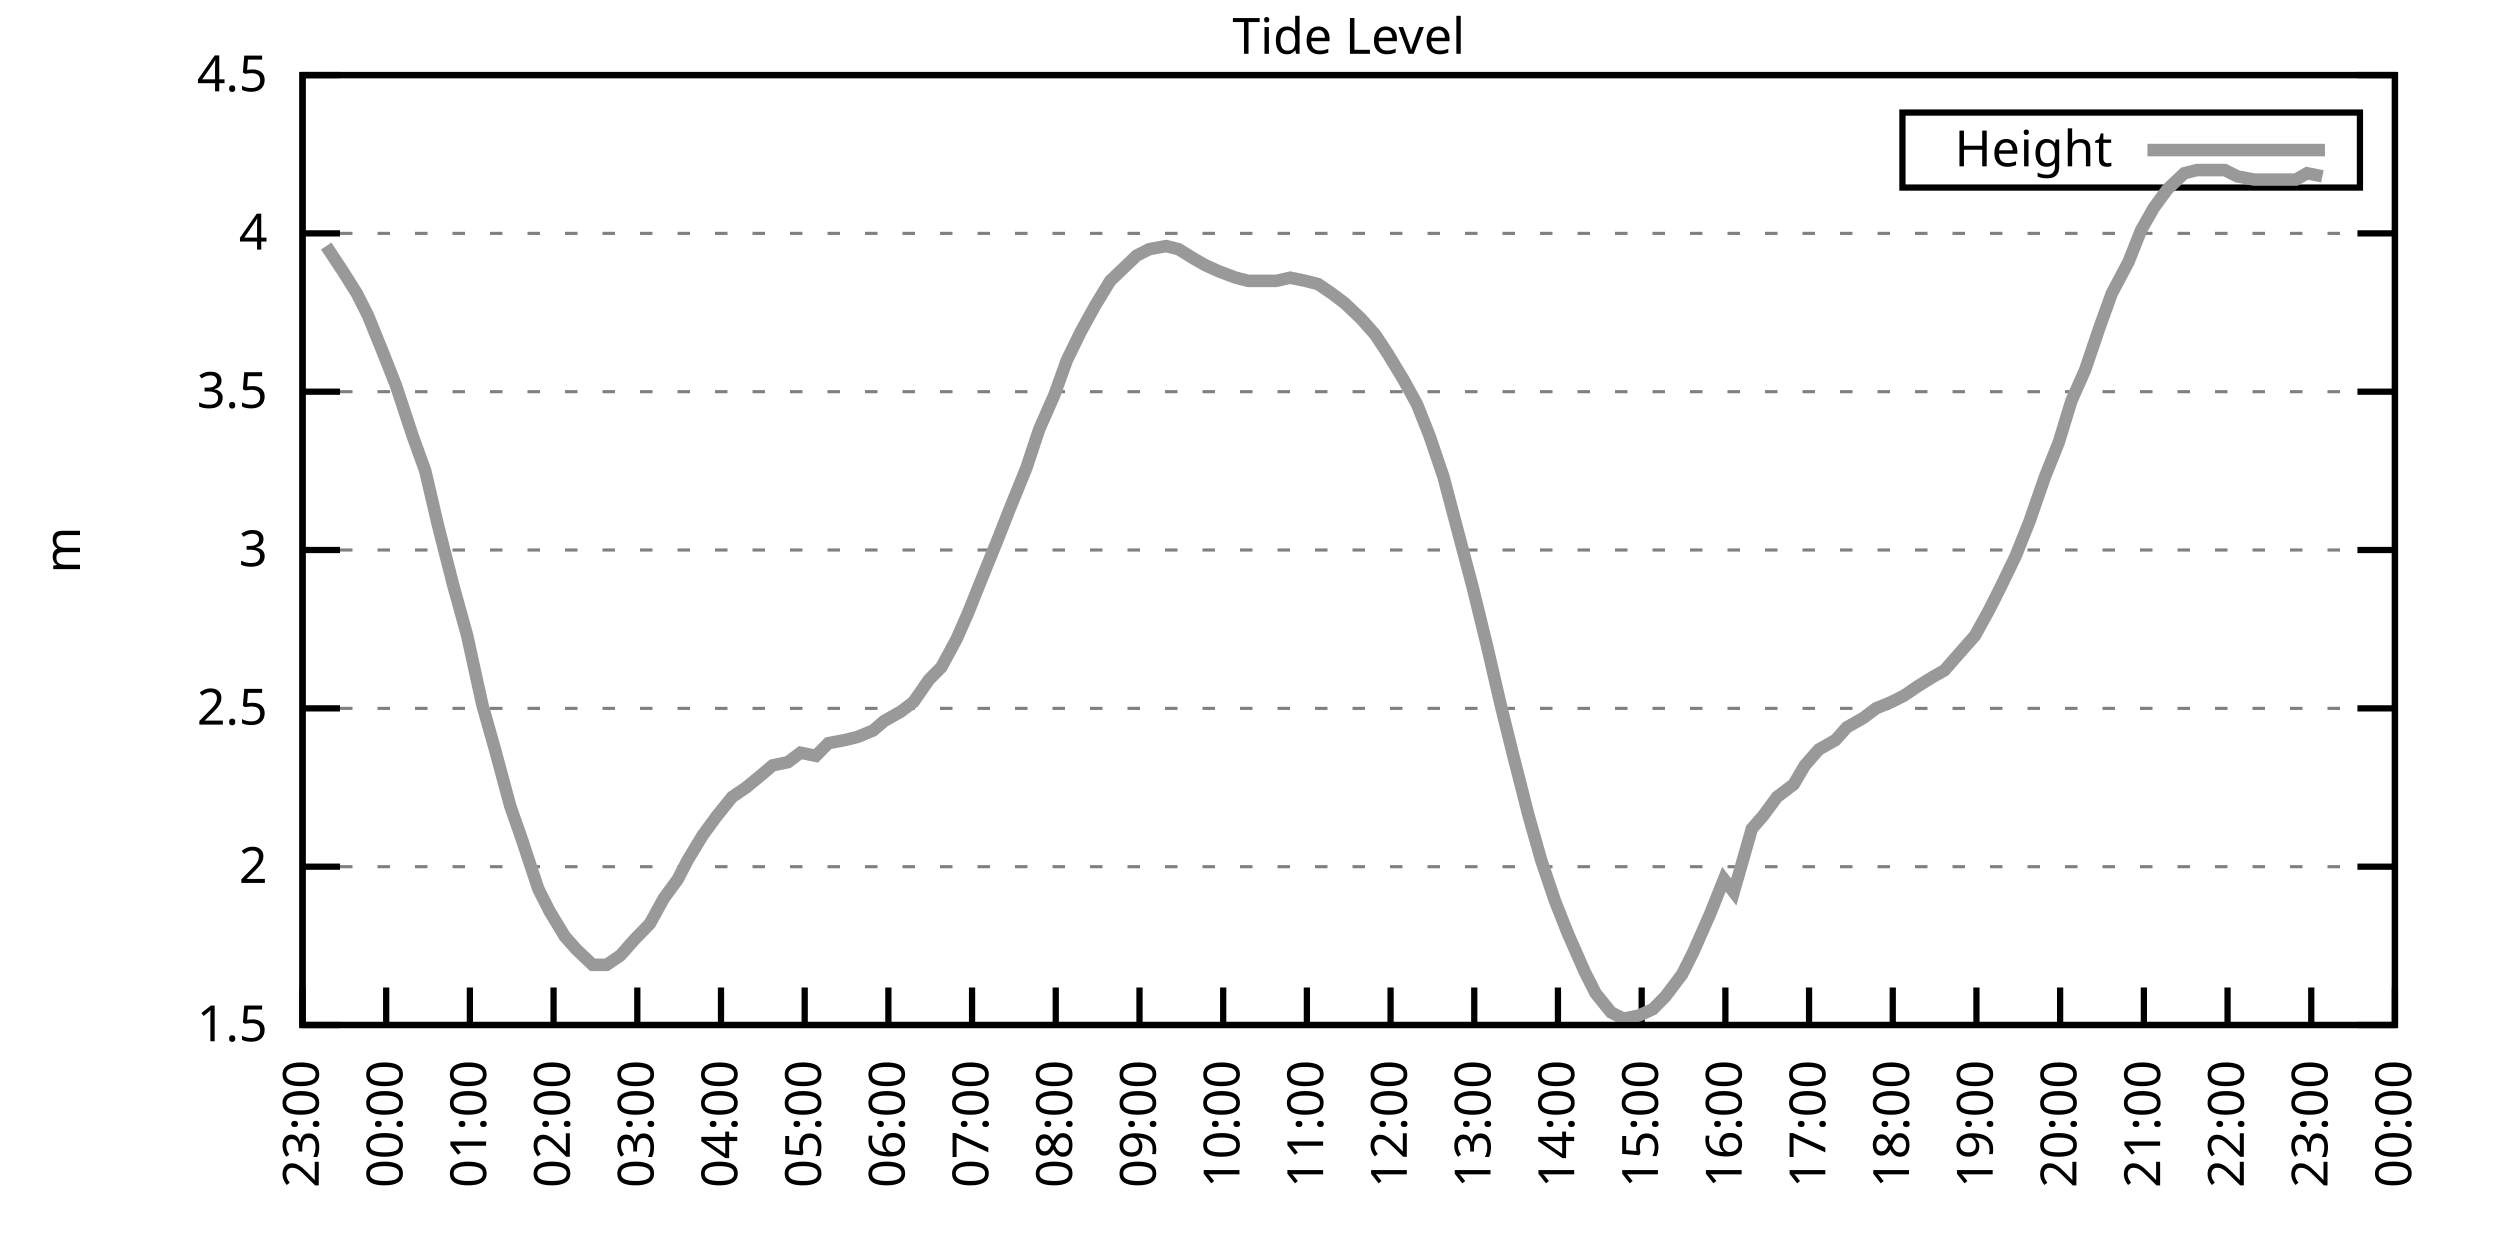
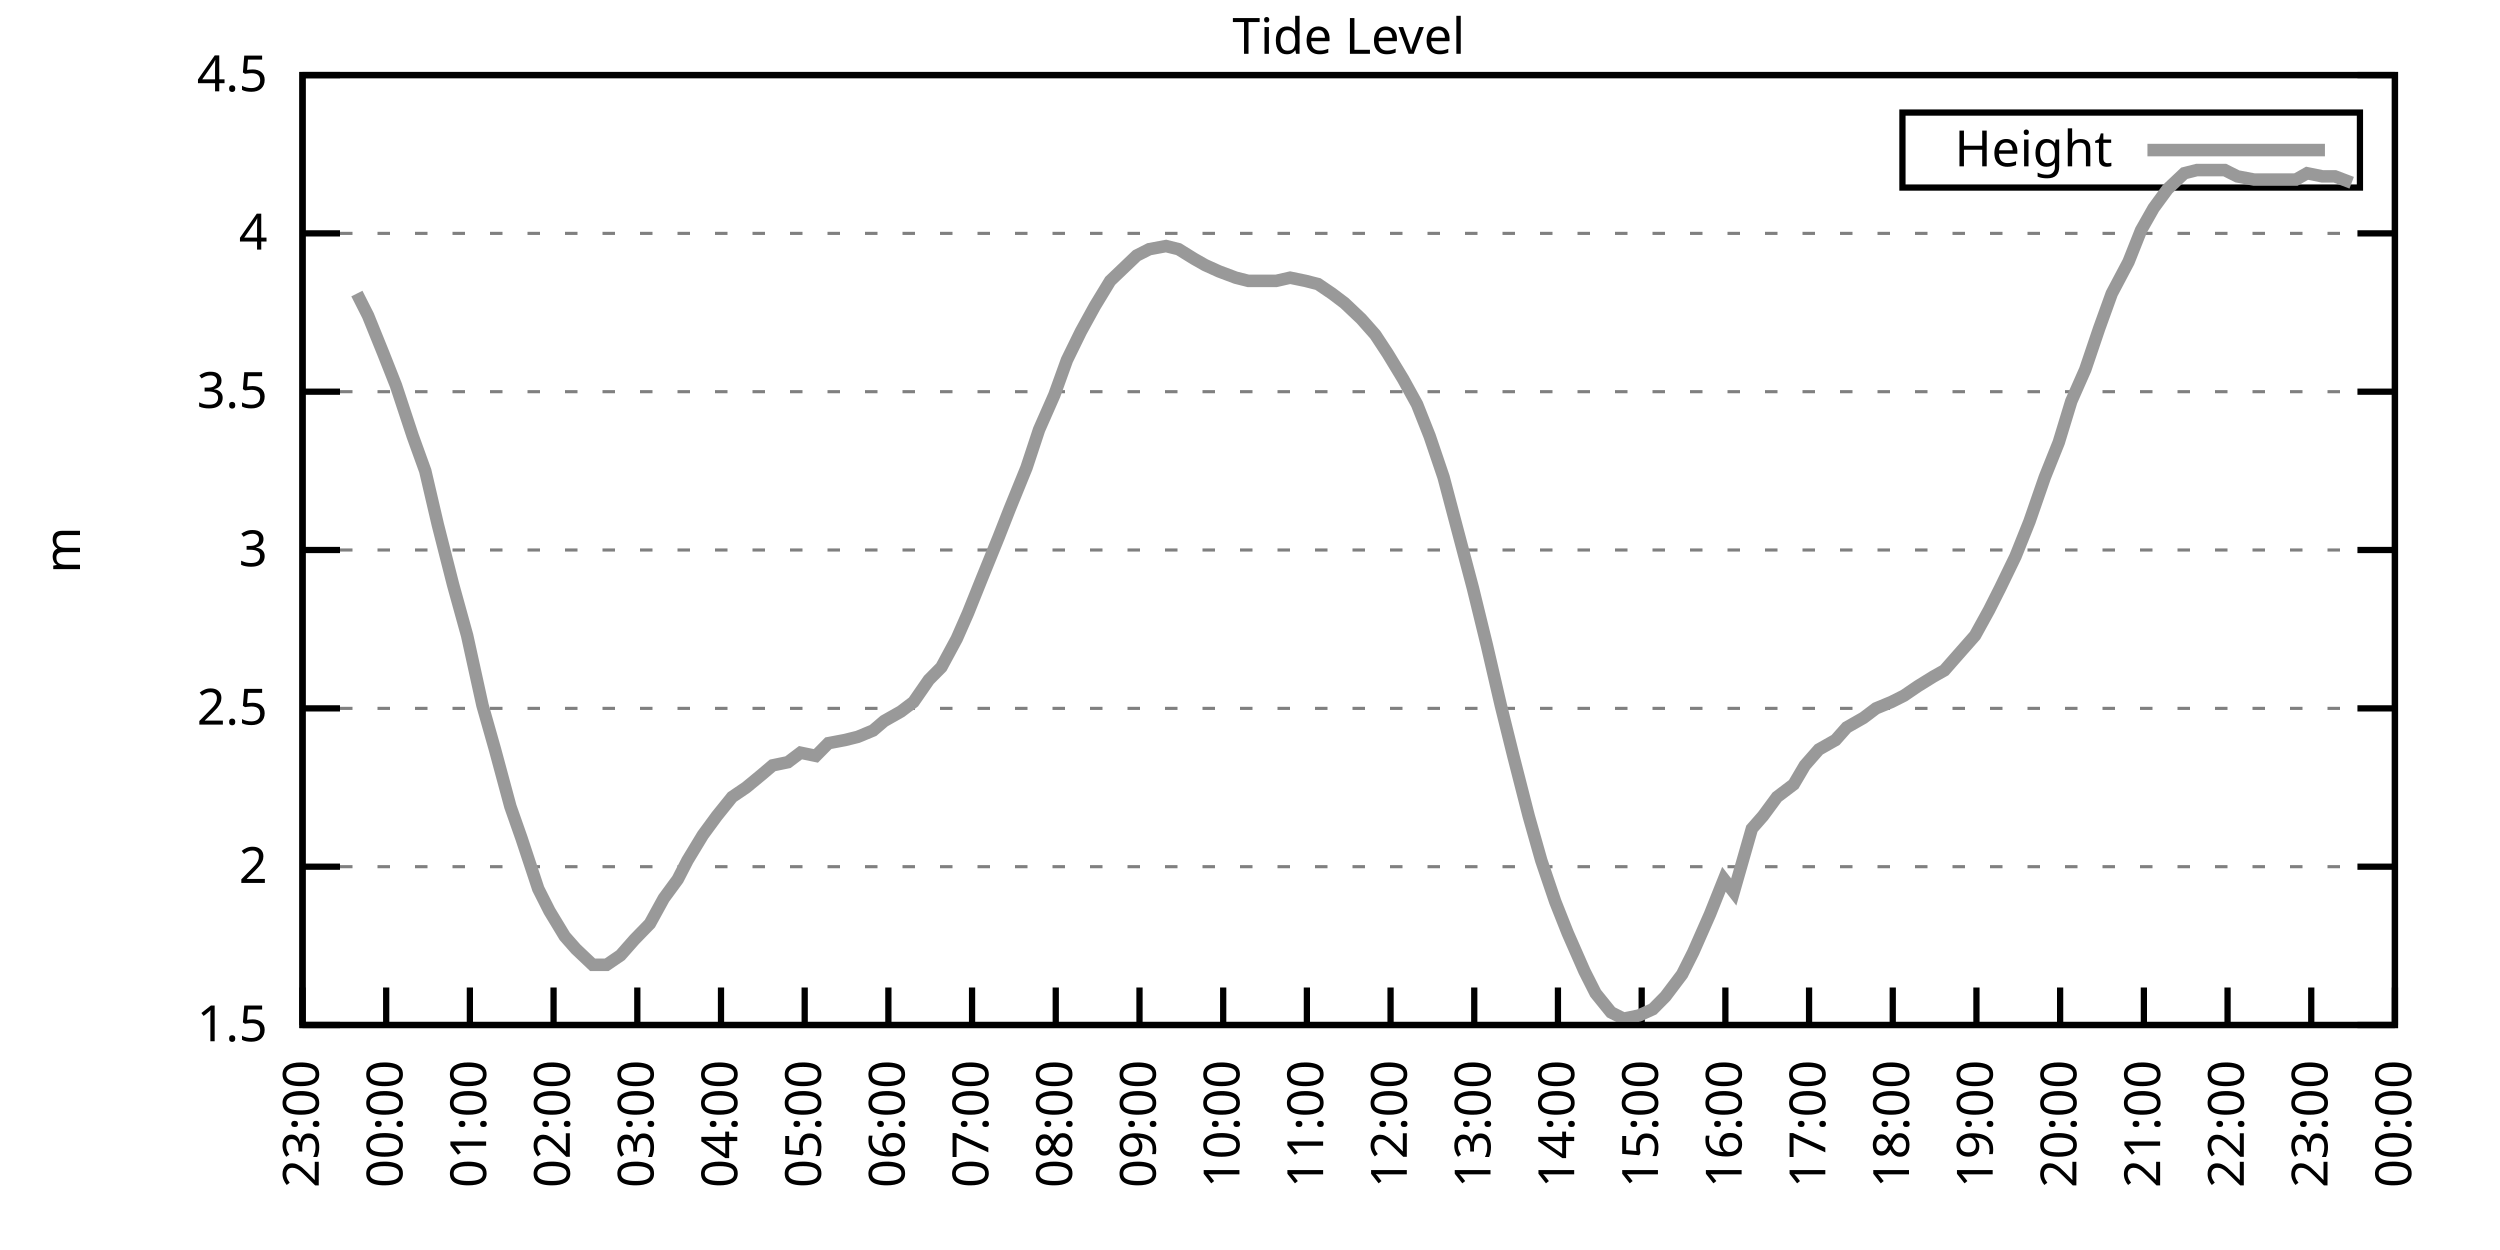
<svg xmlns="http://www.w3.org/2000/svg" xmlns:xlink="http://www.w3.org/1999/xlink" width="400" height="200" viewBox="0 0 400 200">
  <g id="gnuplot_canvas">
    <rect x="0" y="0" width="400" height="200" fill="none" />
    <defs>
      <circle id="gpDot" r="0.5" stroke-width="0.5" stroke="currentColor" />
      <path id="gpPt0" stroke-width="0.333" stroke="currentColor" d="M-1,0 h2 M0,-1 v2" />
      <path id="gpPt1" stroke-width="0.333" stroke="currentColor" d="M-1,-1 L1,1 M1,-1 L-1,1" />
      <path id="gpPt2" stroke-width="0.333" stroke="currentColor" d="M-1,0 L1,0 M0,-1 L0,1 M-1,-1 L1,1 M-1,1 L1,-1" />
      <rect id="gpPt3" stroke-width="0.333" stroke="currentColor" x="-1" y="-1" width="2" height="2" />
      <rect id="gpPt4" stroke-width="0.333" stroke="currentColor" fill="currentColor" x="-1" y="-1" width="2" height="2" />
      <circle id="gpPt5" stroke-width="0.333" stroke="currentColor" cx="0" cy="0" r="1" />
      <use xlink:href="#gpPt5" id="gpPt6" fill="currentColor" stroke="none" />
      <path id="gpPt7" stroke-width="0.333" stroke="currentColor" d="M0,-1.33 L-1.33,0.67 L1.33,0.67 z" />
      <use xlink:href="#gpPt7" id="gpPt8" fill="currentColor" stroke="none" />
      <use xlink:href="#gpPt7" id="gpPt9" stroke="currentColor" transform="rotate(180)" />
      <use xlink:href="#gpPt9" id="gpPt10" fill="currentColor" stroke="none" />
      <use xlink:href="#gpPt3" id="gpPt11" stroke="currentColor" transform="rotate(45)" />
      <use xlink:href="#gpPt11" id="gpPt12" fill="currentColor" stroke="none" />
      <path id="gpPt13" stroke-width="0.333" stroke="currentColor" d="M0,1.330 L1.265,0.411 L0.782,-1.067 L-0.782,-1.076 L-1.265,0.411 z" />
      <use xlink:href="#gpPt13" id="gpPt14" fill="currentColor" stroke="none" />
      <filter id="textbox" filterUnits="objectBoundingBox" x="0" y="0" height="1" width="1">
        <feFlood flood-color="white" flood-opacity="1" result="bgnd" />
        <feComposite in="SourceGraphic" in2="bgnd" operator="atop" />
      </filter>
      <filter id="greybox" filterUnits="objectBoundingBox" x="0" y="0" height="1" width="1">
        <feFlood flood-color="lightgrey" flood-opacity="1" result="grey" />
        <feComposite in="SourceGraphic" in2="grey" operator="atop" />
      </filter>
    </defs>
    <g fill="none" color="white" stroke="currentColor" stroke-width="1.00" stroke-linecap="butt" stroke-linejoin="miter">
</g>
    <g fill="none" color="black" stroke="currentColor" stroke-width="1.00" stroke-linecap="butt" stroke-linejoin="miter">
      <g stroke="none" shape-rendering="crispEdges">
        <polygon fill="rgb(255, 255, 255)" points="48.40,164.00 383.18,164.00 383.18,12.02 48.40,12.02 " />
      </g>
    </g>
    <g fill="none" color="black" stroke="currentColor" stroke-width="1.00" stroke-linecap="butt" stroke-linejoin="miter">
</g>
    <g fill="none" color="black" stroke="black" stroke-width="0.50" stroke-linecap="butt" stroke-linejoin="miter">
</g>
    <g fill="none" color="gray" stroke="currentColor" stroke-width="0.50" stroke-linecap="butt" stroke-linejoin="miter">
      <path stroke="gray" stroke-dasharray="2,4" class="gridline" d="M48.40,164.00 L383.19,164.00  " />
    </g>
    <g fill="none" color="gray" stroke="gray" stroke-width="1.00" stroke-linecap="butt" stroke-linejoin="miter">
</g>
    <g fill="none" color="black" stroke="currentColor" stroke-width="1.00" stroke-linecap="butt" stroke-linejoin="miter">
      <path stroke="black" d="M48.40,164.00 L54.40,164.00 M383.19,164.00 L377.19,164.00  " />
      <g transform="translate(42.80,166.60)" stroke="none" fill="black" font-family="Sans" font-size="8.00" text-anchor="end">
        <text>
          <tspan font-family="Sans"> 1.5</tspan>
        </text>
      </g>
    </g>
    <g fill="none" color="black" stroke="currentColor" stroke-width="1.00" stroke-linecap="butt" stroke-linejoin="miter">
</g>
    <g fill="none" color="black" stroke="black" stroke-width="0.50" stroke-linecap="butt" stroke-linejoin="miter">
</g>
    <g fill="none" color="gray" stroke="currentColor" stroke-width="0.50" stroke-linecap="butt" stroke-linejoin="miter">
      <path stroke="gray" stroke-dasharray="2,4" class="gridline" d="M48.40,138.67 L383.19,138.67  " />
    </g>
    <g fill="none" color="gray" stroke="gray" stroke-width="1.00" stroke-linecap="butt" stroke-linejoin="miter">
</g>
    <g fill="none" color="black" stroke="currentColor" stroke-width="1.00" stroke-linecap="butt" stroke-linejoin="miter">
      <path stroke="black" d="M48.40,138.67 L54.40,138.67 M383.19,138.67 L377.19,138.67  " />
      <g transform="translate(42.80,141.27)" stroke="none" fill="black" font-family="Sans" font-size="8.00" text-anchor="end">
        <text>
          <tspan font-family="Sans"> 2</tspan>
        </text>
      </g>
    </g>
    <g fill="none" color="black" stroke="currentColor" stroke-width="1.00" stroke-linecap="butt" stroke-linejoin="miter">
</g>
    <g fill="none" color="black" stroke="black" stroke-width="0.50" stroke-linecap="butt" stroke-linejoin="miter">
</g>
    <g fill="none" color="gray" stroke="currentColor" stroke-width="0.50" stroke-linecap="butt" stroke-linejoin="miter">
      <path stroke="gray" stroke-dasharray="2,4" class="gridline" d="M48.40,113.34 L383.19,113.34  " />
    </g>
    <g fill="none" color="gray" stroke="gray" stroke-width="1.00" stroke-linecap="butt" stroke-linejoin="miter">
</g>
    <g fill="none" color="black" stroke="currentColor" stroke-width="1.00" stroke-linecap="butt" stroke-linejoin="miter">
      <path stroke="black" d="M48.40,113.34 L54.40,113.34 M383.19,113.34 L377.19,113.34  " />
      <g transform="translate(42.80,115.94)" stroke="none" fill="black" font-family="Sans" font-size="8.00" text-anchor="end">
        <text>
          <tspan font-family="Sans"> 2.5</tspan>
        </text>
      </g>
    </g>
    <g fill="none" color="black" stroke="currentColor" stroke-width="1.00" stroke-linecap="butt" stroke-linejoin="miter">
</g>
    <g fill="none" color="black" stroke="black" stroke-width="0.50" stroke-linecap="butt" stroke-linejoin="miter">
</g>
    <g fill="none" color="gray" stroke="currentColor" stroke-width="0.50" stroke-linecap="butt" stroke-linejoin="miter">
      <path stroke="gray" stroke-dasharray="2,4" class="gridline" d="M48.40,88.00 L383.19,88.00  " />
    </g>
    <g fill="none" color="gray" stroke="gray" stroke-width="1.00" stroke-linecap="butt" stroke-linejoin="miter">
</g>
    <g fill="none" color="black" stroke="currentColor" stroke-width="1.00" stroke-linecap="butt" stroke-linejoin="miter">
      <path stroke="black" d="M48.40,88.00 L54.40,88.00 M383.19,88.00 L377.19,88.00  " />
      <g transform="translate(42.80,90.60)" stroke="none" fill="black" font-family="Sans" font-size="8.00" text-anchor="end">
        <text>
          <tspan font-family="Sans"> 3</tspan>
        </text>
      </g>
    </g>
    <g fill="none" color="black" stroke="currentColor" stroke-width="1.00" stroke-linecap="butt" stroke-linejoin="miter">
</g>
    <g fill="none" color="black" stroke="black" stroke-width="0.50" stroke-linecap="butt" stroke-linejoin="miter">
</g>
    <g fill="none" color="gray" stroke="currentColor" stroke-width="0.50" stroke-linecap="butt" stroke-linejoin="miter">
      <path stroke="gray" stroke-dasharray="2,4" class="gridline" d="M48.40,62.67 L383.19,62.67  " />
    </g>
    <g fill="none" color="gray" stroke="gray" stroke-width="1.00" stroke-linecap="butt" stroke-linejoin="miter">
</g>
    <g fill="none" color="black" stroke="currentColor" stroke-width="1.00" stroke-linecap="butt" stroke-linejoin="miter">
      <path stroke="black" d="M48.40,62.67 L54.40,62.67 M383.19,62.67 L377.19,62.67  " />
      <g transform="translate(42.80,65.27)" stroke="none" fill="black" font-family="Sans" font-size="8.00" text-anchor="end">
        <text>
          <tspan font-family="Sans"> 3.5</tspan>
        </text>
      </g>
    </g>
    <g fill="none" color="black" stroke="currentColor" stroke-width="1.00" stroke-linecap="butt" stroke-linejoin="miter">
</g>
    <g fill="none" color="black" stroke="black" stroke-width="0.50" stroke-linecap="butt" stroke-linejoin="miter">
</g>
    <g fill="none" color="gray" stroke="currentColor" stroke-width="0.50" stroke-linecap="butt" stroke-linejoin="miter">
      <path stroke="gray" stroke-dasharray="2,4" class="gridline" d="M48.40,37.34 L383.19,37.34  " />
    </g>
    <g fill="none" color="gray" stroke="gray" stroke-width="1.00" stroke-linecap="butt" stroke-linejoin="miter">
</g>
    <g fill="none" color="black" stroke="currentColor" stroke-width="1.00" stroke-linecap="butt" stroke-linejoin="miter">
      <path stroke="black" d="M48.40,37.34 L54.40,37.34 M383.19,37.34 L377.19,37.34  " />
      <g transform="translate(42.80,39.94)" stroke="none" fill="black" font-family="Sans" font-size="8.00" text-anchor="end">
        <text>
          <tspan font-family="Sans"> 4</tspan>
        </text>
      </g>
    </g>
    <g fill="none" color="black" stroke="currentColor" stroke-width="1.00" stroke-linecap="butt" stroke-linejoin="miter">
</g>
    <g fill="none" color="black" stroke="black" stroke-width="0.50" stroke-linecap="butt" stroke-linejoin="miter">
</g>
    <g fill="none" color="gray" stroke="currentColor" stroke-width="0.50" stroke-linecap="butt" stroke-linejoin="miter">
      <path stroke="gray" stroke-dasharray="2,4" class="gridline" d="M48.40,12.01 L383.19,12.01  " />
    </g>
    <g fill="none" color="gray" stroke="gray" stroke-width="1.00" stroke-linecap="butt" stroke-linejoin="miter">
</g>
    <g fill="none" color="black" stroke="currentColor" stroke-width="1.00" stroke-linecap="butt" stroke-linejoin="miter">
      <path stroke="black" d="M48.40,12.01 L54.40,12.01 M383.19,12.01 L377.19,12.01  " />
      <g transform="translate(42.80,14.61)" stroke="none" fill="black" font-family="Sans" font-size="8.00" text-anchor="end">
        <text>
          <tspan font-family="Sans"> 4.5</tspan>
        </text>
      </g>
    </g>
    <g fill="none" color="black" stroke="currentColor" stroke-width="1.00" stroke-linecap="butt" stroke-linejoin="miter">
      <path stroke="black" d="M48.40,164.00 L48.40,158.00  " />
      <g transform="translate(51.00,169.60) rotate(270.00)" stroke="none" fill="black" font-family="Sans" font-size="8.00" text-anchor="end">
        <text>
          <tspan font-family="Sans">23:00</tspan>
        </text>
      </g>
    </g>
    <g fill="none" color="black" stroke="currentColor" stroke-width="1.00" stroke-linecap="butt" stroke-linejoin="miter">
      <path stroke="black" d="M61.79,164.00 L61.79,158.00  " />
      <g transform="translate(64.39,169.60) rotate(270.00)" stroke="none" fill="black" font-family="Sans" font-size="8.00" text-anchor="end">
        <text>
          <tspan font-family="Sans">00:00</tspan>
        </text>
      </g>
    </g>
    <g fill="none" color="black" stroke="currentColor" stroke-width="1.00" stroke-linecap="butt" stroke-linejoin="miter">
      <path stroke="black" d="M75.18,164.00 L75.18,158.00  " />
      <g transform="translate(77.78,169.60) rotate(270.00)" stroke="none" fill="black" font-family="Sans" font-size="8.00" text-anchor="end">
        <text>
          <tspan font-family="Sans">01:00</tspan>
        </text>
      </g>
    </g>
    <g fill="none" color="black" stroke="currentColor" stroke-width="1.00" stroke-linecap="butt" stroke-linejoin="miter">
      <path stroke="black" d="M88.57,164.00 L88.57,158.00  " />
      <g transform="translate(91.17,169.60) rotate(270.00)" stroke="none" fill="black" font-family="Sans" font-size="8.00" text-anchor="end">
        <text>
          <tspan font-family="Sans">02:00</tspan>
        </text>
      </g>
    </g>
    <g fill="none" color="black" stroke="currentColor" stroke-width="1.00" stroke-linecap="butt" stroke-linejoin="miter">
      <path stroke="black" d="M101.97,164.00 L101.97,158.00  " />
      <g transform="translate(104.57,169.60) rotate(270.00)" stroke="none" fill="black" font-family="Sans" font-size="8.00" text-anchor="end">
        <text>
          <tspan font-family="Sans">03:00</tspan>
        </text>
      </g>
    </g>
    <g fill="none" color="black" stroke="currentColor" stroke-width="1.00" stroke-linecap="butt" stroke-linejoin="miter">
      <path stroke="black" d="M115.36,164.00 L115.36,158.00  " />
      <g transform="translate(117.96,169.60) rotate(270.00)" stroke="none" fill="black" font-family="Sans" font-size="8.00" text-anchor="end">
        <text>
          <tspan font-family="Sans">04:00</tspan>
        </text>
      </g>
    </g>
    <g fill="none" color="black" stroke="currentColor" stroke-width="1.00" stroke-linecap="butt" stroke-linejoin="miter">
      <path stroke="black" d="M128.75,164.00 L128.75,158.00  " />
      <g transform="translate(131.35,169.60) rotate(270.00)" stroke="none" fill="black" font-family="Sans" font-size="8.00" text-anchor="end">
        <text>
          <tspan font-family="Sans">05:00</tspan>
        </text>
      </g>
    </g>
    <g fill="none" color="black" stroke="currentColor" stroke-width="1.00" stroke-linecap="butt" stroke-linejoin="miter">
      <path stroke="black" d="M142.14,164.00 L142.14,158.00  " />
      <g transform="translate(144.74,169.60) rotate(270.00)" stroke="none" fill="black" font-family="Sans" font-size="8.00" text-anchor="end">
        <text>
          <tspan font-family="Sans">06:00</tspan>
        </text>
      </g>
    </g>
    <g fill="none" color="black" stroke="currentColor" stroke-width="1.00" stroke-linecap="butt" stroke-linejoin="miter">
      <path stroke="black" d="M155.53,164.00 L155.53,158.00  " />
      <g transform="translate(158.13,169.60) rotate(270.00)" stroke="none" fill="black" font-family="Sans" font-size="8.00" text-anchor="end">
        <text>
          <tspan font-family="Sans">07:00</tspan>
        </text>
      </g>
    </g>
    <g fill="none" color="black" stroke="currentColor" stroke-width="1.00" stroke-linecap="butt" stroke-linejoin="miter">
      <path stroke="black" d="M168.92,164.00 L168.92,158.00  " />
      <g transform="translate(171.52,169.60) rotate(270.00)" stroke="none" fill="black" font-family="Sans" font-size="8.00" text-anchor="end">
        <text>
          <tspan font-family="Sans">08:00</tspan>
        </text>
      </g>
    </g>
    <g fill="none" color="black" stroke="currentColor" stroke-width="1.00" stroke-linecap="butt" stroke-linejoin="miter">
      <path stroke="black" d="M182.32,164.00 L182.32,158.00  " />
      <g transform="translate(184.92,169.60) rotate(270.00)" stroke="none" fill="black" font-family="Sans" font-size="8.00" text-anchor="end">
        <text>
          <tspan font-family="Sans">09:00</tspan>
        </text>
      </g>
    </g>
    <g fill="none" color="black" stroke="currentColor" stroke-width="1.00" stroke-linecap="butt" stroke-linejoin="miter">
      <path stroke="black" d="M195.71,164.00 L195.71,158.00  " />
      <g transform="translate(198.31,169.60) rotate(270.00)" stroke="none" fill="black" font-family="Sans" font-size="8.00" text-anchor="end">
        <text>
          <tspan font-family="Sans">10:00</tspan>
        </text>
      </g>
    </g>
    <g fill="none" color="black" stroke="currentColor" stroke-width="1.00" stroke-linecap="butt" stroke-linejoin="miter">
      <path stroke="black" d="M209.10,164.00 L209.10,158.00  " />
      <g transform="translate(211.70,169.60) rotate(270.00)" stroke="none" fill="black" font-family="Sans" font-size="8.00" text-anchor="end">
        <text>
          <tspan font-family="Sans">11:00</tspan>
        </text>
      </g>
    </g>
    <g fill="none" color="black" stroke="currentColor" stroke-width="1.00" stroke-linecap="butt" stroke-linejoin="miter">
      <path stroke="black" d="M222.49,164.00 L222.49,158.00  " />
      <g transform="translate(225.09,169.60) rotate(270.00)" stroke="none" fill="black" font-family="Sans" font-size="8.00" text-anchor="end">
        <text>
          <tspan font-family="Sans">12:00</tspan>
        </text>
      </g>
    </g>
    <g fill="none" color="black" stroke="currentColor" stroke-width="1.00" stroke-linecap="butt" stroke-linejoin="miter">
      <path stroke="black" d="M235.88,164.00 L235.88,158.00  " />
      <g transform="translate(238.48,169.60) rotate(270.00)" stroke="none" fill="black" font-family="Sans" font-size="8.00" text-anchor="end">
        <text>
          <tspan font-family="Sans">13:00</tspan>
        </text>
      </g>
    </g>
    <g fill="none" color="black" stroke="currentColor" stroke-width="1.00" stroke-linecap="butt" stroke-linejoin="miter">
      <path stroke="black" d="M249.27,164.00 L249.27,158.00  " />
      <g transform="translate(251.87,169.60) rotate(270.00)" stroke="none" fill="black" font-family="Sans" font-size="8.00" text-anchor="end">
        <text>
          <tspan font-family="Sans">14:00</tspan>
        </text>
      </g>
    </g>
    <g fill="none" color="black" stroke="currentColor" stroke-width="1.00" stroke-linecap="butt" stroke-linejoin="miter">
      <path stroke="black" d="M262.67,164.00 L262.67,158.00  " />
      <g transform="translate(265.27,169.60) rotate(270.00)" stroke="none" fill="black" font-family="Sans" font-size="8.00" text-anchor="end">
        <text>
          <tspan font-family="Sans">15:00</tspan>
        </text>
      </g>
    </g>
    <g fill="none" color="black" stroke="currentColor" stroke-width="1.00" stroke-linecap="butt" stroke-linejoin="miter">
      <path stroke="black" d="M276.06,164.00 L276.06,158.00  " />
      <g transform="translate(278.66,169.60) rotate(270.00)" stroke="none" fill="black" font-family="Sans" font-size="8.00" text-anchor="end">
        <text>
          <tspan font-family="Sans">16:00</tspan>
        </text>
      </g>
    </g>
    <g fill="none" color="black" stroke="currentColor" stroke-width="1.00" stroke-linecap="butt" stroke-linejoin="miter">
      <path stroke="black" d="M289.45,164.00 L289.45,158.00  " />
      <g transform="translate(292.05,169.60) rotate(270.00)" stroke="none" fill="black" font-family="Sans" font-size="8.00" text-anchor="end">
        <text>
          <tspan font-family="Sans">17:00</tspan>
        </text>
      </g>
    </g>
    <g fill="none" color="black" stroke="currentColor" stroke-width="1.00" stroke-linecap="butt" stroke-linejoin="miter">
      <path stroke="black" d="M302.84,164.00 L302.84,158.00  " />
      <g transform="translate(305.44,169.60) rotate(270.00)" stroke="none" fill="black" font-family="Sans" font-size="8.00" text-anchor="end">
        <text>
          <tspan font-family="Sans">18:00</tspan>
        </text>
      </g>
    </g>
    <g fill="none" color="black" stroke="currentColor" stroke-width="1.00" stroke-linecap="butt" stroke-linejoin="miter">
      <path stroke="black" d="M316.23,164.00 L316.23,158.00  " />
      <g transform="translate(318.83,169.60) rotate(270.00)" stroke="none" fill="black" font-family="Sans" font-size="8.00" text-anchor="end">
        <text>
          <tspan font-family="Sans">19:00</tspan>
        </text>
      </g>
    </g>
    <g fill="none" color="black" stroke="currentColor" stroke-width="1.00" stroke-linecap="butt" stroke-linejoin="miter">
      <path stroke="black" d="M329.62,164.00 L329.62,158.00  " />
      <g transform="translate(332.22,169.60) rotate(270.00)" stroke="none" fill="black" font-family="Sans" font-size="8.00" text-anchor="end">
        <text>
          <tspan font-family="Sans">20:00</tspan>
        </text>
      </g>
    </g>
    <g fill="none" color="black" stroke="currentColor" stroke-width="1.00" stroke-linecap="butt" stroke-linejoin="miter">
      <path stroke="black" d="M343.02,164.00 L343.02,158.00  " />
      <g transform="translate(345.62,169.60) rotate(270.00)" stroke="none" fill="black" font-family="Sans" font-size="8.00" text-anchor="end">
        <text>
          <tspan font-family="Sans">21:00</tspan>
        </text>
      </g>
    </g>
    <g fill="none" color="black" stroke="currentColor" stroke-width="1.00" stroke-linecap="butt" stroke-linejoin="miter">
      <path stroke="black" d="M356.41,164.00 L356.41,158.00  " />
      <g transform="translate(359.01,169.60) rotate(270.00)" stroke="none" fill="black" font-family="Sans" font-size="8.00" text-anchor="end">
        <text>
          <tspan font-family="Sans">22:00</tspan>
        </text>
      </g>
    </g>
    <g fill="none" color="black" stroke="currentColor" stroke-width="1.00" stroke-linecap="butt" stroke-linejoin="miter">
      <path stroke="black" d="M369.80,164.00 L369.80,158.00  " />
      <g transform="translate(372.40,169.60) rotate(270.00)" stroke="none" fill="black" font-family="Sans" font-size="8.00" text-anchor="end">
        <text>
          <tspan font-family="Sans">23:00</tspan>
        </text>
      </g>
    </g>
    <g fill="none" color="black" stroke="currentColor" stroke-width="1.00" stroke-linecap="butt" stroke-linejoin="miter">
      <path stroke="black" d="M383.19,164.00 L383.19,158.00  " />
      <g transform="translate(385.79,169.60) rotate(270.00)" stroke="none" fill="black" font-family="Sans" font-size="8.00" text-anchor="end">
        <text>
          <tspan font-family="Sans">00:00</tspan>
        </text>
      </g>
    </g>
    <g fill="none" color="black" stroke="currentColor" stroke-width="1.00" stroke-linecap="butt" stroke-linejoin="miter">
</g>
    <g fill="none" color="black" stroke="currentColor" stroke-width="1.00" stroke-linecap="butt" stroke-linejoin="miter">
      <path stroke="black" d="M48.40,12.01 L48.40,164.00 L383.19,164.00 L383.19,12.01 L48.40,12.01 Z  " />
    </g>
    <g fill="none" color="black" stroke="currentColor" stroke-width="1.00" stroke-linecap="butt" stroke-linejoin="miter">
</g>
    <g fill="none" color="black" stroke="currentColor" stroke-width="1.00" stroke-linecap="butt" stroke-linejoin="miter">
      <path stroke="black" d="M304.39,30.01 L304.39,18.01 L377.59,18.01 L377.59,30.01 L304.39,30.01 Z  " />
    </g>
    <g id="Tide_level_plot_1">
      <g fill="none" color="white" stroke="black" stroke-width="2.00" stroke-linecap="butt" stroke-linejoin="miter">
</g>
      <g fill="none" color="black" stroke="currentColor" stroke-width="2.00" stroke-linecap="butt" stroke-linejoin="miter">
        <g transform="translate(337.99,26.61)" stroke="none" fill="black" font-family="Sans" font-size="8.00" text-anchor="end">
          <text>
            <tspan font-family="Sans">Height</tspan>
          </text>
        </g>
      </g>
      <g fill="none" color="black" stroke="currentColor" stroke-width="2.00" stroke-linecap="butt" stroke-linejoin="miter">
-         <path stroke="rgb(153, 153, 153)" d="M343.59,24.01 L371.99,24.01 M52.19,39.37 L54.87,43.42 L57.10,46.97 L58.89,50.51 L61.35,56.59 L63.35,61.66   L66.03,69.77 L68.04,75.34 L70.05,83.95 L72.50,93.58 L74.74,101.68 L77.19,112.83 L79.20,119.92 L81.66,129.04   L83.44,134.11 L86.12,142.21 L87.91,145.76 L90.36,149.81 L92.15,151.84 L94.82,154.37 L97.06,154.37 L99.29,152.85   L101.52,150.32 L103.98,147.79 L106.21,143.73 L108.44,140.69 L110.00,137.66 L112.46,133.60 L114.69,130.56 L117.14,127.52   L119.38,126.00 L121.83,123.98 L123.62,122.46 L126.07,121.95 L128.08,120.43 L130.54,120.94 L132.54,118.91 L135.22,118.40   L137.23,117.90 L139.69,116.88 L141.47,115.36 L144.15,113.84 L146.16,112.32 L148.61,108.78 L150.62,106.75 L153.08,102.19   L154.86,98.14 L157.10,92.56 L159.77,85.98 L161.56,81.42 L164.24,74.83 L166.25,68.75 L168.70,63.18 L170.71,57.61   L172.94,53.05 L175.17,48.99 L177.63,44.94 L181.87,40.89 L183.88,39.87 L186.56,39.37 L188.57,39.87 L191.02,41.39   L192.81,42.41 L195.04,43.42 L197.72,44.43 L199.73,44.94 L201.73,44.94 L204.19,44.94 L206.42,44.43 L208.88,44.94   L210.88,45.45 L213.12,46.97 L215.13,48.49 L217.80,51.02 L220.04,53.55 L222.04,56.59 L224.50,60.65 L226.73,64.70   L228.74,69.77 L230.97,76.35 L232.98,83.95 L235.66,94.08 L237.89,103.20 L240.12,112.83 L242.13,120.94 L244.59,130.56   L246.60,137.66 L248.83,144.24 L250.84,149.31 L253.51,155.39 L255.30,158.93 L257.76,161.97 L259.76,162.99 L262.22,162.48   L264.45,161.47 L266.46,159.44 L269.14,155.89 L270.92,152.35 L273.60,146.27 L275.83,140.69 L277.40,142.72 L280.30,132.59   L282.08,130.56 L284.32,127.52 L286.99,125.50 L288.78,122.46 L291.01,119.92 L293.69,118.40 L295.48,116.38 L298.15,114.86   L300.16,113.34 L302.62,112.32 L304.63,111.31 L306.86,109.79 L309.31,108.27 L311.10,107.26 L313.33,104.72 L316.01,101.68   L318.24,97.63 L320.03,94.08 L322.48,89.02 L324.71,83.45 L327.17,76.35 L329.40,70.78 L331.41,64.19 L333.64,59.13   L335.87,52.54 L337.88,46.97 L340.56,41.90 L342.57,36.84 L344.58,33.29 L346.81,30.25 L349.49,27.72 L351.50,27.21   L353.95,27.21 L355.96,27.21 L357.97,28.22 L360.65,28.73 L362.66,28.73 L364.66,28.73 L367.34,28.73 L369.13,27.72   L371.58,28.22  " />
+         <path stroke="rgb(153, 153, 153)" d="M343.59,24.01 L371.99,24.01 M57.10,46.97 L58.89,50.51 L61.35,56.59 L63.35,61.66 L66.03,69.77 L68.04,75.34   L70.05,83.95 L72.50,93.58 L74.74,101.68 L77.19,112.83 L79.20,119.92 L81.66,129.04 L83.44,134.11 L86.12,142.21   L87.91,145.76 L90.36,149.81 L92.15,151.84 L94.82,154.37 L97.06,154.37 L99.29,152.85 L101.52,150.32 L103.98,147.79   L106.21,143.73 L108.44,140.69 L110.00,137.66 L112.46,133.60 L114.69,130.56 L117.14,127.52 L119.38,126.00 L121.83,123.98   L123.62,122.46 L126.07,121.95 L128.08,120.43 L130.54,120.94 L132.54,118.91 L135.22,118.40 L137.23,117.90 L139.69,116.88   L141.47,115.36 L144.15,113.84 L146.16,112.32 L148.61,108.78 L150.62,106.75 L153.08,102.19 L154.86,98.14 L157.10,92.56   L159.77,85.98 L161.56,81.42 L164.24,74.83 L166.25,68.75 L168.70,63.18 L170.71,57.61 L172.94,53.05 L175.17,48.99   L177.63,44.94 L181.87,40.89 L183.88,39.87 L186.56,39.37 L188.57,39.87 L191.02,41.39 L192.81,42.41 L195.04,43.42   L197.72,44.43 L199.73,44.94 L201.73,44.94 L204.19,44.94 L206.42,44.43 L208.88,44.94 L210.88,45.45 L213.12,46.97   L215.13,48.49 L217.80,51.02 L220.04,53.55 L222.04,56.59 L224.50,60.65 L226.73,64.70 L228.74,69.77 L230.97,76.35   L232.98,83.95 L235.66,94.08 L237.89,103.20 L240.12,112.83 L242.13,120.94 L244.59,130.56 L246.60,137.66 L248.83,144.24   L250.84,149.31 L253.51,155.39 L255.30,158.93 L257.76,161.97 L259.76,162.99 L262.22,162.48 L264.45,161.47 L266.46,159.44   L269.14,155.89 L270.92,152.35 L273.60,146.27 L275.83,140.69 L277.40,142.72 L280.30,132.59 L282.08,130.56 L284.32,127.52   L286.99,125.50 L288.78,122.46 L291.01,119.92 L293.69,118.40 L295.48,116.38 L298.15,114.86 L300.16,113.34 L302.62,112.32   L304.63,111.31 L306.86,109.79 L309.31,108.27 L311.10,107.26 L313.33,104.72 L316.01,101.68 L318.24,97.63 L320.03,94.08   L322.48,89.02 L324.71,83.45 L327.17,76.35 L329.40,70.78 L331.41,64.19 L333.64,59.13 L335.87,52.54 L337.88,46.97   L340.56,41.90 L342.57,36.84 L344.58,33.29 L346.81,30.25 L349.49,27.72 L351.50,27.21 L353.95,27.21 L355.96,27.21   L357.97,28.22 L360.65,28.73 L362.66,28.73 L364.66,28.73 L367.34,28.73 L369.13,27.72 L371.58,28.22 L373.59,28.22   L376.27,29.24  " />
      </g>
    </g>
    <g fill="none" color="black" stroke="currentColor" stroke-width="2.00" stroke-linecap="butt" stroke-linejoin="miter">
</g>
    <g fill="none" color="black" stroke="black" stroke-width="1.00" stroke-linecap="butt" stroke-linejoin="miter">
</g>
    <g fill="none" color="black" stroke="currentColor" stroke-width="1.00" stroke-linecap="butt" stroke-linejoin="miter">
      <path stroke="black" d="M48.40,12.01 L48.40,164.00 L383.19,164.00 L383.19,12.01 L48.40,12.01 Z  " />
      <g transform="translate(12.80,88.01) rotate(270.00)" stroke="none" fill="black" font-family="Sans" font-size="8.00" text-anchor="middle">
        <text>
          <tspan font-family="Sans">m</tspan>
        </text>
      </g>
    </g>
    <g fill="none" color="black" stroke="currentColor" stroke-width="1.00" stroke-linecap="butt" stroke-linejoin="miter">
</g>
    <g fill="none" color="black" stroke="currentColor" stroke-width="1.00" stroke-linecap="butt" stroke-linejoin="miter">
      <g transform="translate(215.79,8.61)" stroke="none" fill="black" font-family="Sans" font-size="8.00" text-anchor="middle">
        <text>
          <tspan font-family="Sans">Tide Level</tspan>
        </text>
      </g>
    </g>
    <g fill="none" color="black" stroke="currentColor" stroke-width="1.00" stroke-linecap="butt" stroke-linejoin="miter">
</g>
  </g>
</svg>
